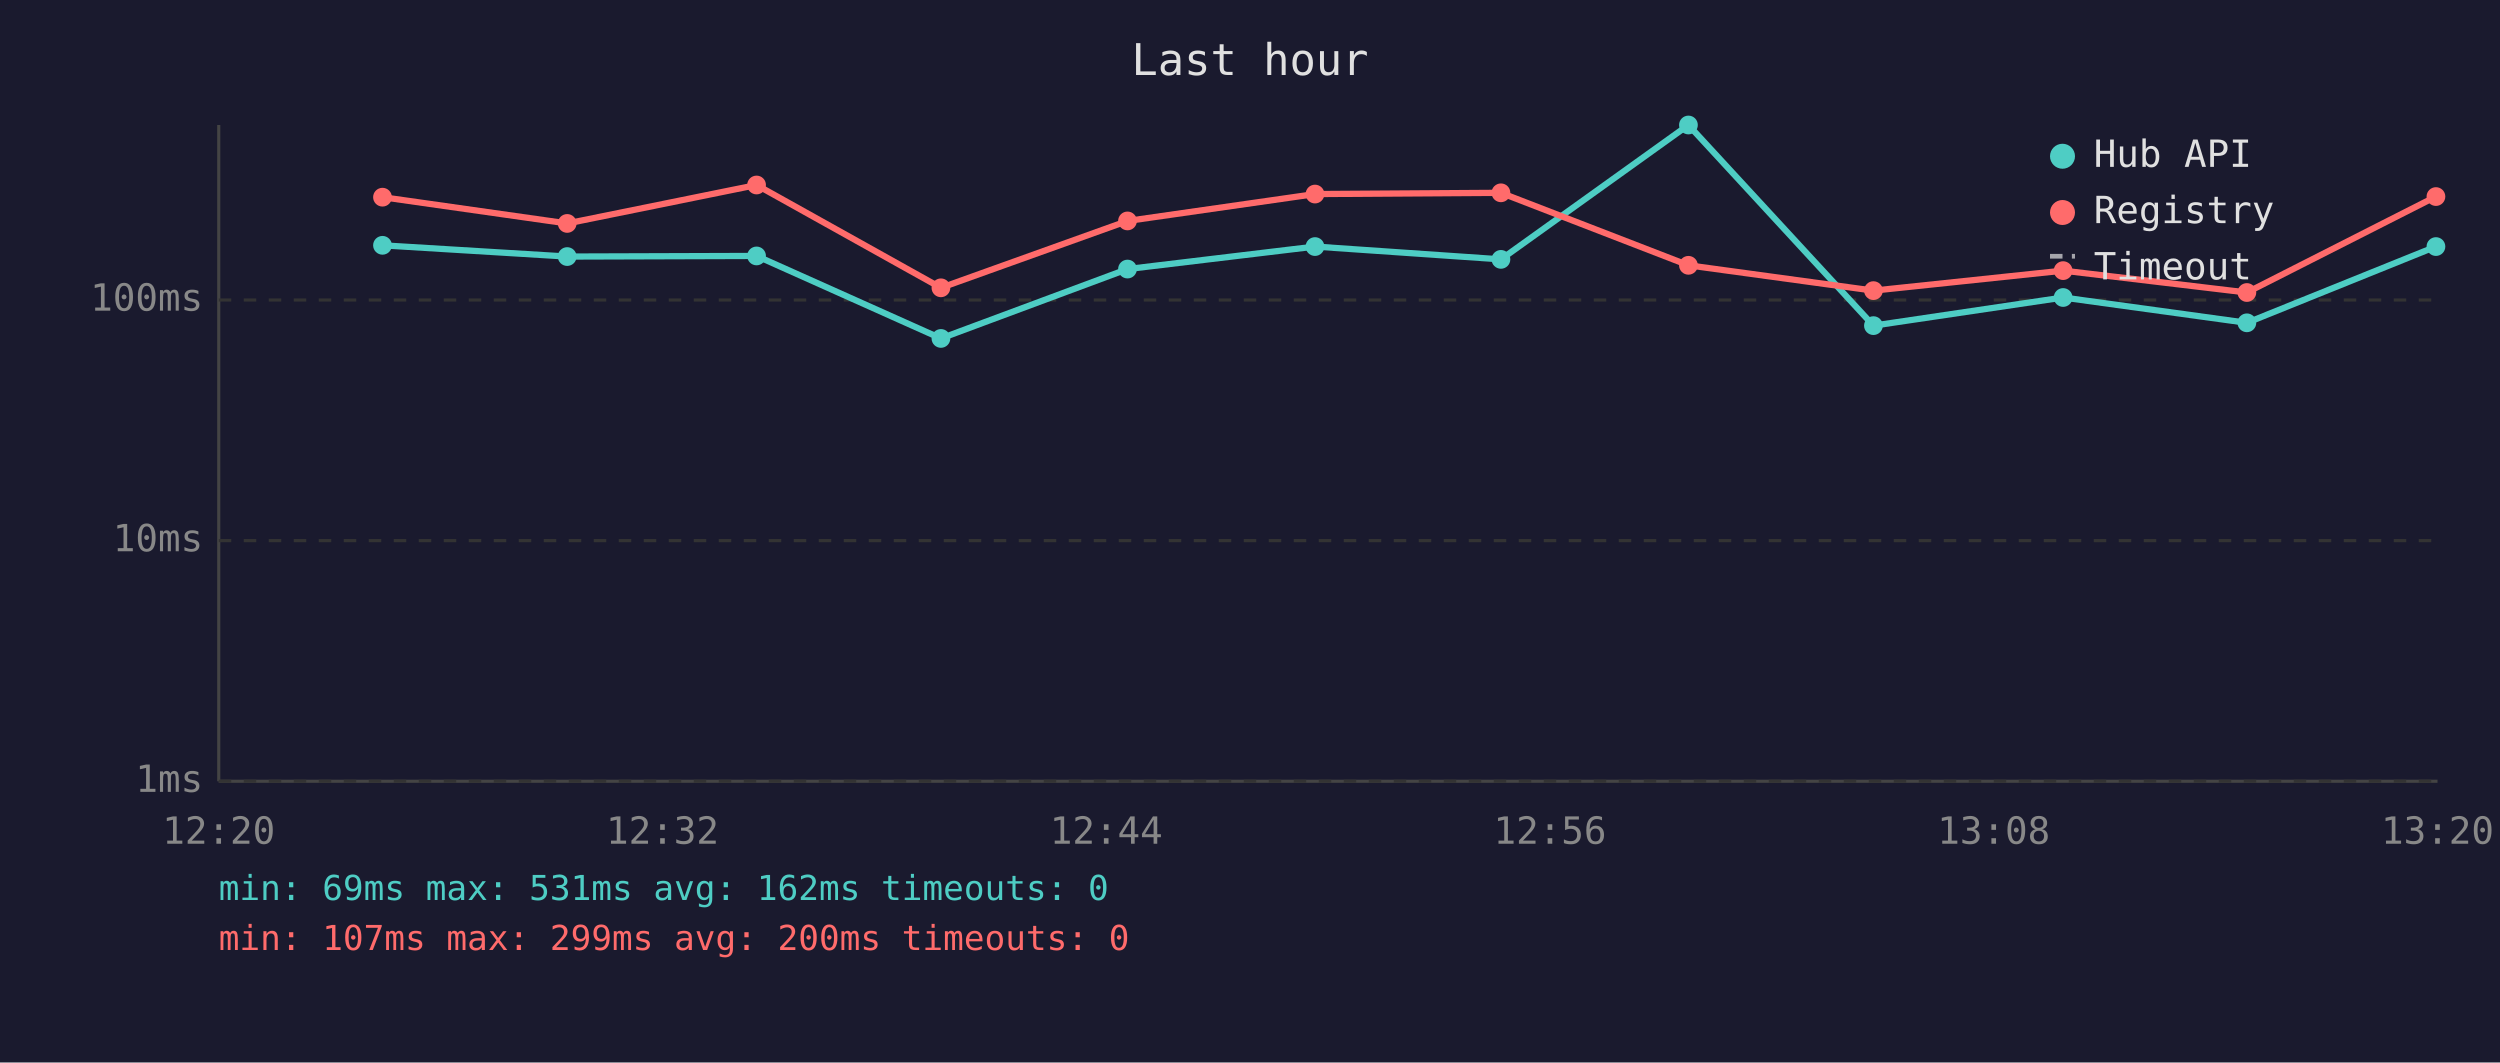
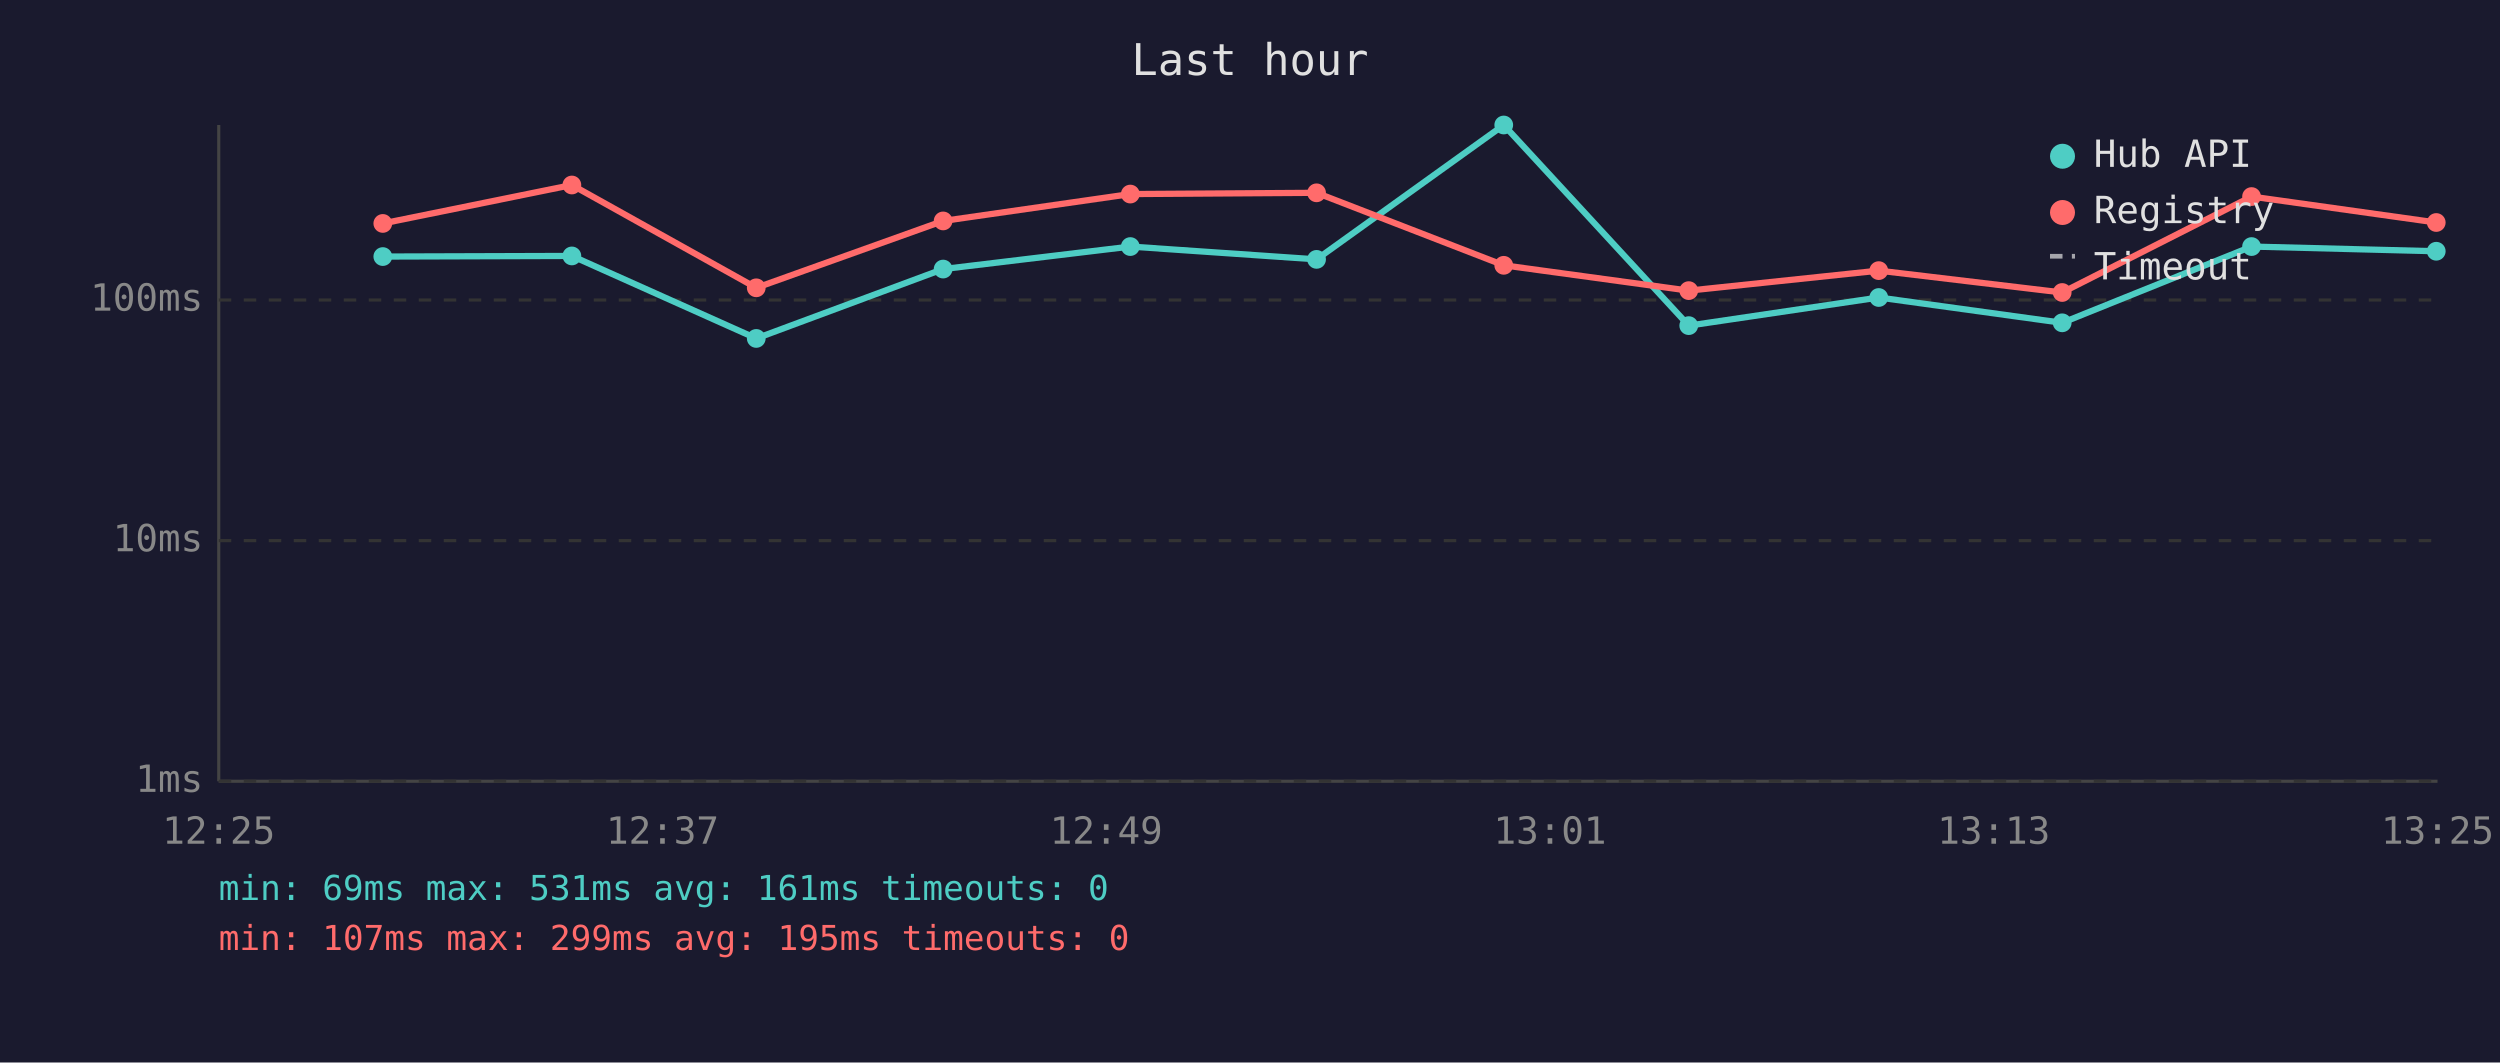
<svg xmlns="http://www.w3.org/2000/svg" viewBox="0 0 800 340" font-family="monospace" font-size="12">
  <rect width="800" height="340" fill="#1a1a2e" />
  <text x="400" y="24" fill="#e0e0e0" font-size="14" text-anchor="middle">Last hour</text>
  <line x1="70" y1="40" x2="70" y2="250" stroke="#444" stroke-width="1" />
  <line x1="70" y1="250" x2="780" y2="250" stroke="#444" stroke-width="1" />
  <line x1="70" y1="250" x2="780" y2="250" stroke="#333" stroke-width="1" stroke-dasharray="4" />
  <text x="65" y="250" fill="#888" text-anchor="end" dominant-baseline="middle">1ms</text>
  <line x1="70" y1="173" x2="780" y2="173" stroke="#333" stroke-width="1" stroke-dasharray="4" />
  <text x="65" y="173" fill="#888" text-anchor="end" dominant-baseline="middle">10ms</text>
  <line x1="70" y1="96" x2="780" y2="96" stroke="#333" stroke-width="1" stroke-dasharray="4" />
  <text x="65" y="96" fill="#888" text-anchor="end" dominant-baseline="middle">100ms</text>
-   <text x="70" y="270" fill="#888" text-anchor="middle">12:20</text>
-   <text x="212" y="270" fill="#888" text-anchor="middle">12:32</text>
-   <text x="354" y="270" fill="#888" text-anchor="middle">12:44</text>
-   <text x="496" y="270" fill="#888" text-anchor="middle">12:56</text>
-   <text x="638" y="270" fill="#888" text-anchor="middle">13:08</text>
-   <text x="780" y="270" fill="#888" text-anchor="middle">13:20</text>
-   <polyline points="122.4,78.5 181.5,82.1 242.1,81.9 301.1,108.3 360.8,86.1 420.8,78.9 480.3,83.0 540.3,40.0 599.5,104.2 660.2,95.2 719.0,103.3 779.5,78.9" fill="none" stroke="#4ecdc4" stroke-width="2" opacity="1" />
-   <circle cx="122.4" cy="78.5" r="3" fill="#4ecdc4" />
-   <circle cx="181.5" cy="82.1" r="3" fill="#4ecdc4" />
-   <circle cx="242.1" cy="81.9" r="3" fill="#4ecdc4" />
-   <circle cx="301.1" cy="108.3" r="3" fill="#4ecdc4" />
-   <circle cx="360.8" cy="86.1" r="3" fill="#4ecdc4" />
-   <circle cx="420.8" cy="78.9" r="3" fill="#4ecdc4" />
-   <circle cx="480.3" cy="83.0" r="3" fill="#4ecdc4" />
-   <circle cx="540.3" cy="40.0" r="3" fill="#4ecdc4" />
-   <circle cx="599.5" cy="104.2" r="3" fill="#4ecdc4" />
-   <circle cx="660.2" cy="95.2" r="3" fill="#4ecdc4" />
-   <circle cx="719.0" cy="103.3" r="3" fill="#4ecdc4" />
-   <circle cx="779.5" cy="78.9" r="3" fill="#4ecdc4" />
-   <polyline points="122.4,63.1 181.5,71.5 242.1,59.2 301.1,92.1 360.8,70.7 420.8,62.1 480.3,61.7 540.3,84.9 599.5,93.0 660.2,86.6 719.0,93.6 779.5,62.9" fill="none" stroke="#ff6b6b" stroke-width="2" opacity="1" />
-   <circle cx="122.4" cy="63.1" r="3" fill="#ff6b6b" />
-   <circle cx="181.5" cy="71.5" r="3" fill="#ff6b6b" />
-   <circle cx="242.1" cy="59.2" r="3" fill="#ff6b6b" />
-   <circle cx="301.1" cy="92.1" r="3" fill="#ff6b6b" />
-   <circle cx="360.8" cy="70.7" r="3" fill="#ff6b6b" />
-   <circle cx="420.8" cy="62.1" r="3" fill="#ff6b6b" />
-   <circle cx="480.3" cy="61.7" r="3" fill="#ff6b6b" />
-   <circle cx="540.3" cy="84.9" r="3" fill="#ff6b6b" />
-   <circle cx="599.5" cy="93.0" r="3" fill="#ff6b6b" />
-   <circle cx="660.2" cy="86.6" r="3" fill="#ff6b6b" />
-   <circle cx="719.0" cy="93.6" r="3" fill="#ff6b6b" />
-   <circle cx="779.5" cy="62.9" r="3" fill="#ff6b6b" />
+   <text x="70" y="270" fill="#888" text-anchor="middle">12:25</text>
+   <text x="212" y="270" fill="#888" text-anchor="middle">12:37</text>
+   <text x="354" y="270" fill="#888" text-anchor="middle">12:49</text>
+   <text x="496" y="270" fill="#888" text-anchor="middle">13:01</text>
+   <text x="638" y="270" fill="#888" text-anchor="middle">13:13</text>
+   <text x="780" y="270" fill="#888" text-anchor="middle">13:25</text>
+   <polyline points="122.5,82.1 183.0,81.9 242.0,108.3 301.8,86.1 361.7,78.9 421.3,83.0 481.2,40.0 540.4,104.2 601.2,95.2 659.9,103.3 720.5,78.9 779.6,80.4" fill="none" stroke="#4ecdc4" stroke-width="2" opacity="1" />
+   <circle cx="122.5" cy="82.1" r="3" fill="#4ecdc4" />
+   <circle cx="183.0" cy="81.9" r="3" fill="#4ecdc4" />
+   <circle cx="242.0" cy="108.3" r="3" fill="#4ecdc4" />
+   <circle cx="301.8" cy="86.1" r="3" fill="#4ecdc4" />
+   <circle cx="361.7" cy="78.9" r="3" fill="#4ecdc4" />
+   <circle cx="421.3" cy="83.0" r="3" fill="#4ecdc4" />
+   <circle cx="481.2" cy="40.0" r="3" fill="#4ecdc4" />
+   <circle cx="540.4" cy="104.2" r="3" fill="#4ecdc4" />
+   <circle cx="601.2" cy="95.2" r="3" fill="#4ecdc4" />
+   <circle cx="659.9" cy="103.3" r="3" fill="#4ecdc4" />
+   <circle cx="720.5" cy="78.9" r="3" fill="#4ecdc4" />
+   <circle cx="779.6" cy="80.4" r="3" fill="#4ecdc4" />
+   <polyline points="122.5,71.5 183.0,59.2 242.0,92.1 301.8,70.7 361.7,62.1 421.3,61.7 481.2,84.9 540.4,93.0 601.2,86.6 659.9,93.6 720.5,62.9 779.6,71.2" fill="none" stroke="#ff6b6b" stroke-width="2" opacity="1" />
+   <circle cx="122.5" cy="71.5" r="3" fill="#ff6b6b" />
+   <circle cx="183.0" cy="59.2" r="3" fill="#ff6b6b" />
+   <circle cx="242.0" cy="92.1" r="3" fill="#ff6b6b" />
+   <circle cx="301.8" cy="70.7" r="3" fill="#ff6b6b" />
+   <circle cx="361.7" cy="62.1" r="3" fill="#ff6b6b" />
+   <circle cx="421.3" cy="61.7" r="3" fill="#ff6b6b" />
+   <circle cx="481.2" cy="84.9" r="3" fill="#ff6b6b" />
+   <circle cx="540.4" cy="93.0" r="3" fill="#ff6b6b" />
+   <circle cx="601.2" cy="86.6" r="3" fill="#ff6b6b" />
+   <circle cx="659.9" cy="93.6" r="3" fill="#ff6b6b" />
+   <circle cx="720.5" cy="62.9" r="3" fill="#ff6b6b" />
+   <circle cx="779.6" cy="71.2" r="3" fill="#ff6b6b" />
  <circle cx="660" cy="50" r="4" fill="#4ecdc4" />
  <text x="670" y="50" fill="#e0e0e0" dominant-baseline="middle">Hub API</text>
  <circle cx="660" cy="68" r="4" fill="#ff6b6b" />
  <text x="670" y="68" fill="#e0e0e0" dominant-baseline="middle">Registry</text>
  <line x1="656" y1="82" x2="664" y2="82" stroke="#e0e0e0" stroke-width="1.5" stroke-dasharray="4,3" opacity="0.7" />
  <text x="670" y="86" fill="#e0e0e0" dominant-baseline="middle">Timeout</text>
-   <text x="70" y="288" fill="#4ecdc4" font-size="11">min: 69ms  max: 531ms  avg: 162ms  timeouts: 0</text>
-   <text x="70" y="304" fill="#ff6b6b" font-size="11">min: 107ms  max: 299ms  avg: 200ms  timeouts: 0</text>
+   <text x="70" y="288" fill="#4ecdc4" font-size="11">min: 69ms  max: 531ms  avg: 161ms  timeouts: 0</text>
+   <text x="70" y="304" fill="#ff6b6b" font-size="11">min: 107ms  max: 299ms  avg: 195ms  timeouts: 0</text>
</svg>
